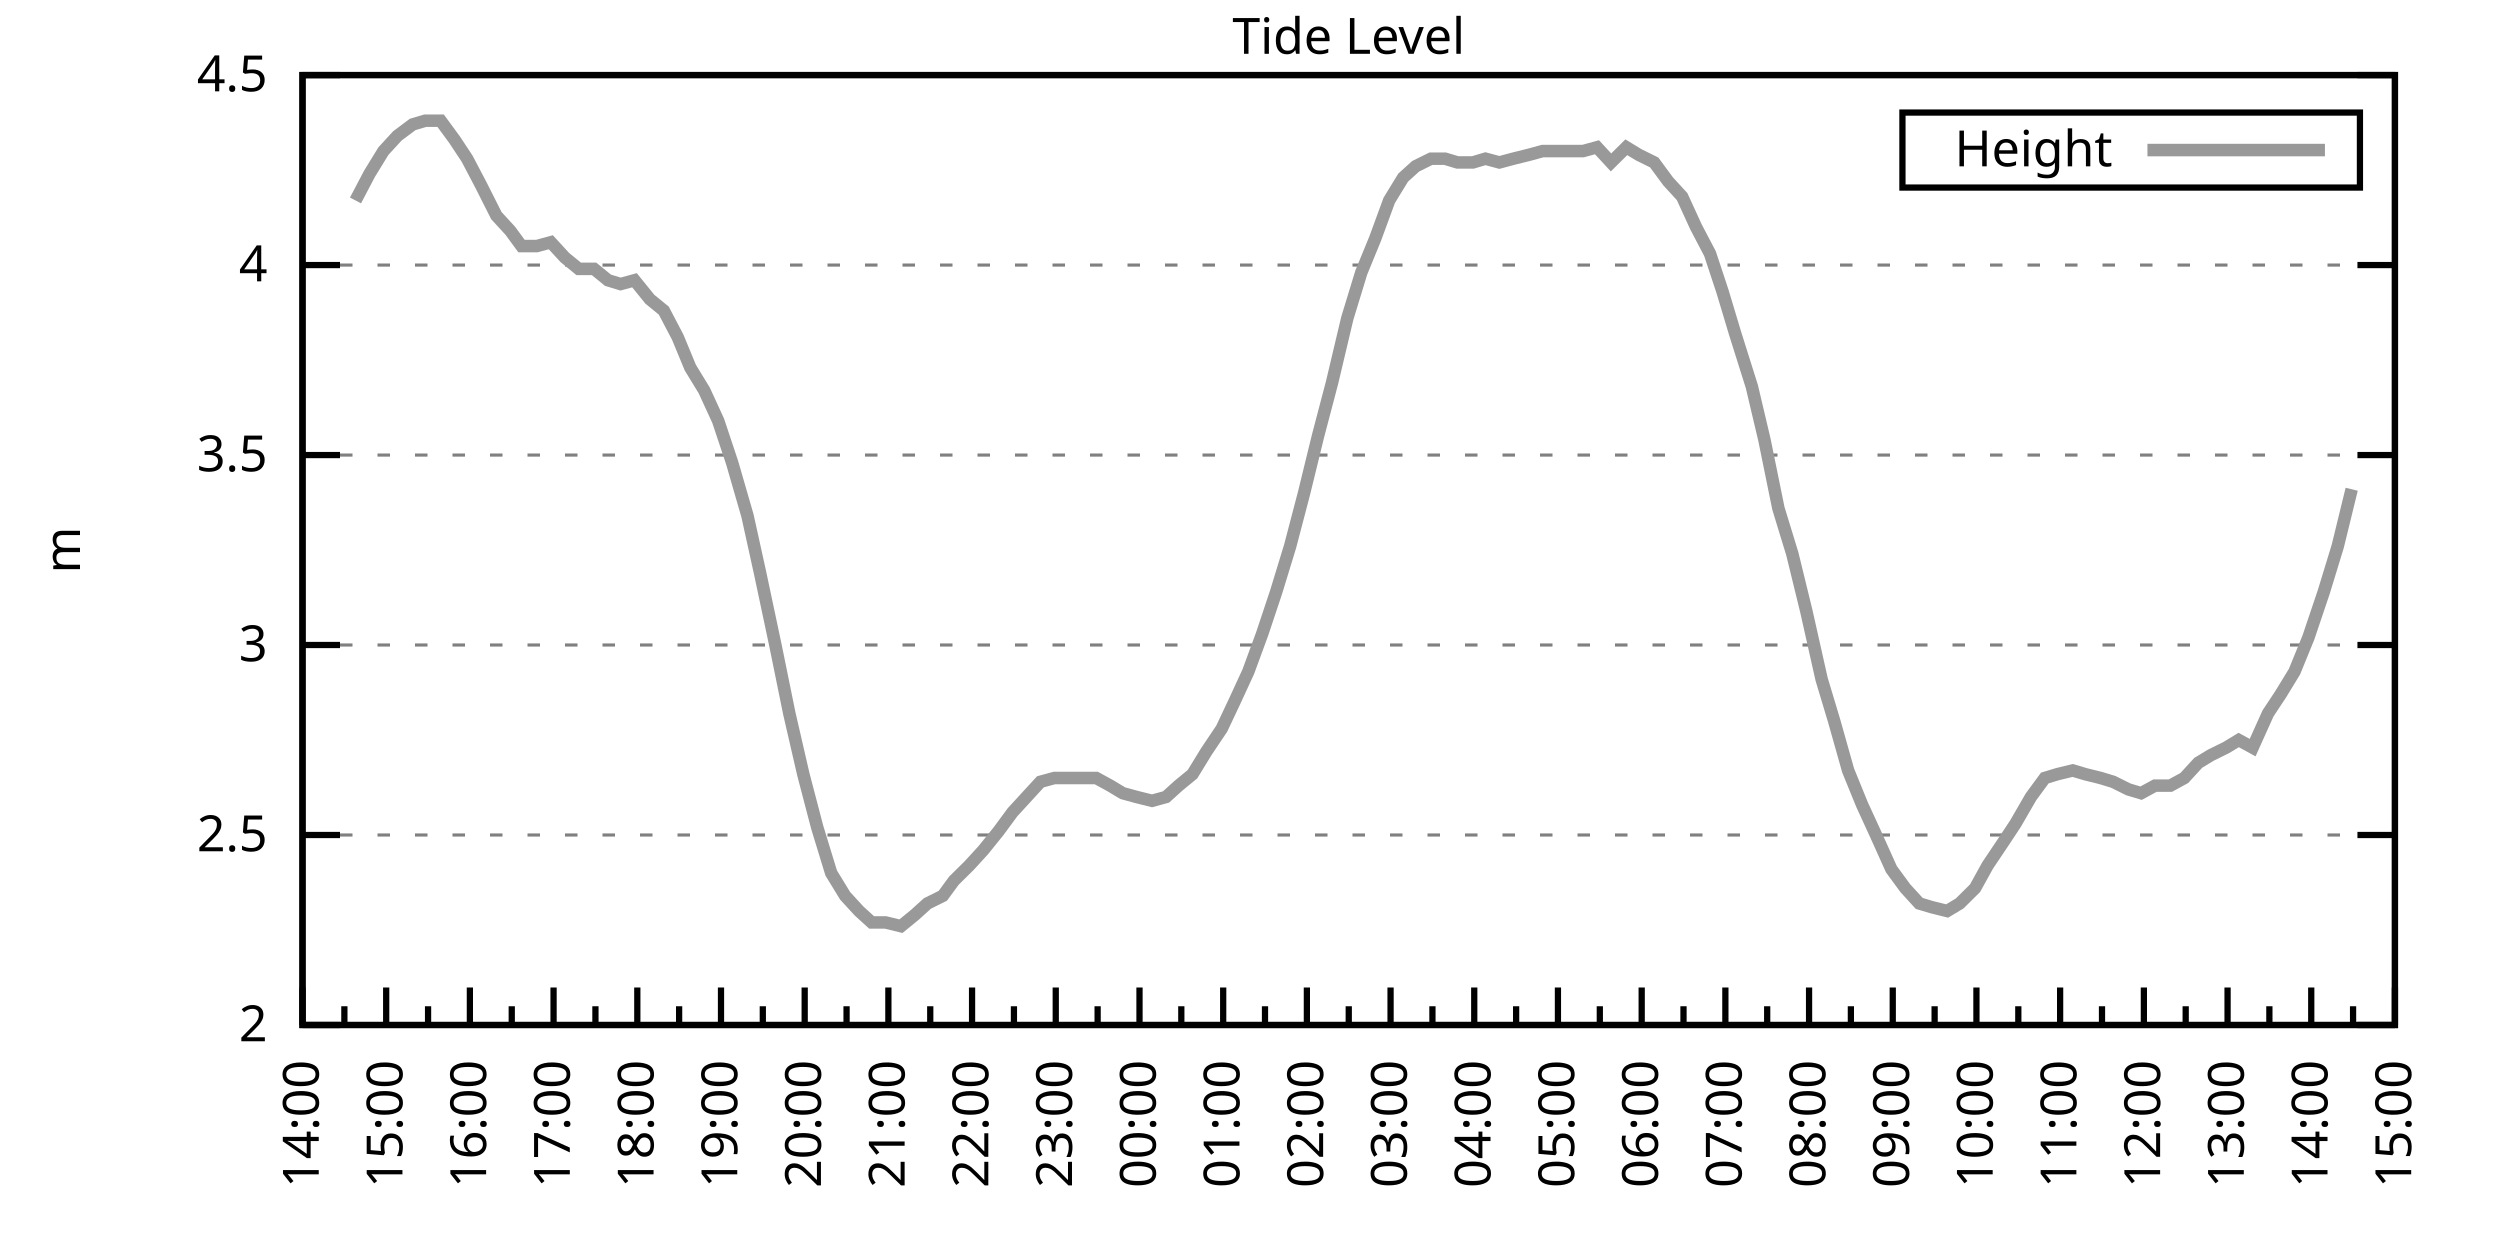
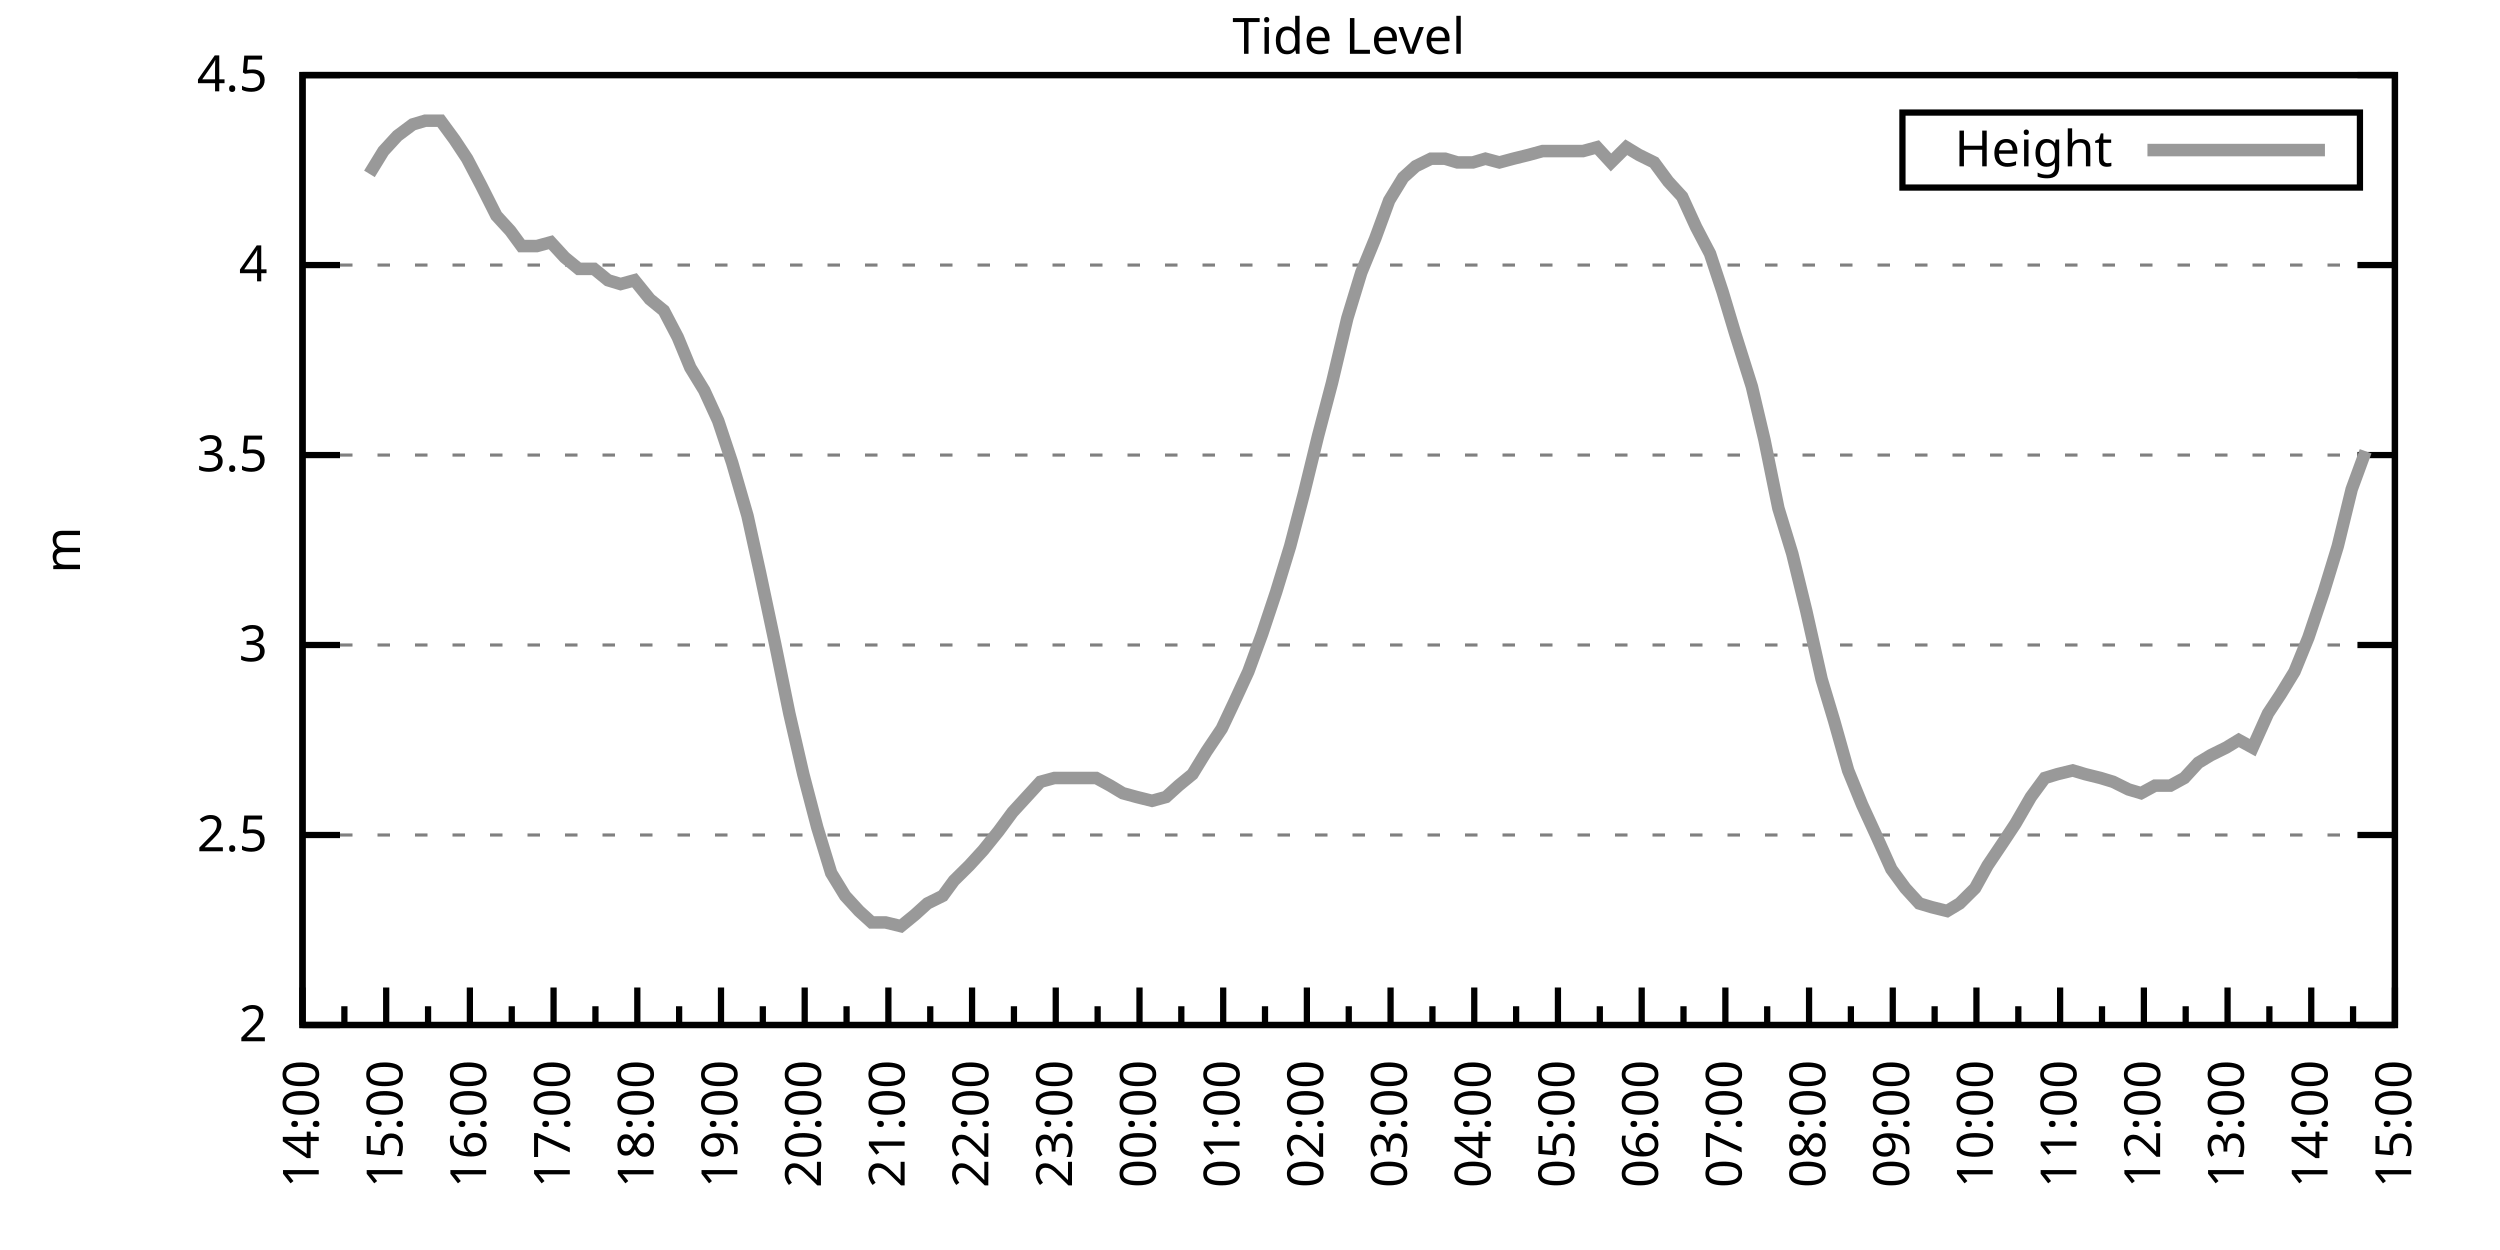
<svg xmlns="http://www.w3.org/2000/svg" xmlns:xlink="http://www.w3.org/1999/xlink" width="400" height="200" viewBox="0 0 400 200">
  <g id="gnuplot_canvas">
    <rect x="0" y="0" width="400" height="200" fill="none" />
    <defs>
      <circle id="gpDot" r="0.5" stroke-width="0.5" stroke="currentColor" />
      <path id="gpPt0" stroke-width="0.333" stroke="currentColor" d="M-1,0 h2 M0,-1 v2" />
      <path id="gpPt1" stroke-width="0.333" stroke="currentColor" d="M-1,-1 L1,1 M1,-1 L-1,1" />
      <path id="gpPt2" stroke-width="0.333" stroke="currentColor" d="M-1,0 L1,0 M0,-1 L0,1 M-1,-1 L1,1 M-1,1 L1,-1" />
      <rect id="gpPt3" stroke-width="0.333" stroke="currentColor" x="-1" y="-1" width="2" height="2" />
      <rect id="gpPt4" stroke-width="0.333" stroke="currentColor" fill="currentColor" x="-1" y="-1" width="2" height="2" />
      <circle id="gpPt5" stroke-width="0.333" stroke="currentColor" cx="0" cy="0" r="1" />
      <use xlink:href="#gpPt5" id="gpPt6" fill="currentColor" stroke="none" />
      <path id="gpPt7" stroke-width="0.333" stroke="currentColor" d="M0,-1.33 L-1.33,0.67 L1.33,0.67 z" />
      <use xlink:href="#gpPt7" id="gpPt8" fill="currentColor" stroke="none" />
      <use xlink:href="#gpPt7" id="gpPt9" stroke="currentColor" transform="rotate(180)" />
      <use xlink:href="#gpPt9" id="gpPt10" fill="currentColor" stroke="none" />
      <use xlink:href="#gpPt3" id="gpPt11" stroke="currentColor" transform="rotate(45)" />
      <use xlink:href="#gpPt11" id="gpPt12" fill="currentColor" stroke="none" />
      <path id="gpPt13" stroke-width="0.333" stroke="currentColor" d="M0,1.330 L1.265,0.411 L0.782,-1.067 L-0.782,-1.076 L-1.265,0.411 z" />
      <use xlink:href="#gpPt13" id="gpPt14" fill="currentColor" stroke="none" />
      <filter id="textbox" filterUnits="objectBoundingBox" x="0" y="0" height="1" width="1">
        <feFlood flood-color="white" flood-opacity="1" result="bgnd" />
        <feComposite in="SourceGraphic" in2="bgnd" operator="atop" />
      </filter>
      <filter id="greybox" filterUnits="objectBoundingBox" x="0" y="0" height="1" width="1">
        <feFlood flood-color="lightgrey" flood-opacity="1" result="grey" />
        <feComposite in="SourceGraphic" in2="grey" operator="atop" />
      </filter>
    </defs>
    <g fill="none" color="white" stroke="currentColor" stroke-width="1.00" stroke-linecap="butt" stroke-linejoin="miter">
</g>
    <g fill="none" color="black" stroke="currentColor" stroke-width="1.00" stroke-linecap="butt" stroke-linejoin="miter">
      <g stroke="none" shape-rendering="crispEdges">
        <polygon fill="rgb(255, 255, 255)" points="48.40,164.00 383.18,164.00 383.18,12.02 48.40,12.02 " />
      </g>
    </g>
    <g fill="none" color="black" stroke="currentColor" stroke-width="1.00" stroke-linecap="butt" stroke-linejoin="miter">
</g>
    <g fill="none" color="black" stroke="black" stroke-width="0.50" stroke-linecap="butt" stroke-linejoin="miter">
</g>
    <g fill="none" color="gray" stroke="currentColor" stroke-width="0.50" stroke-linecap="butt" stroke-linejoin="miter">
      <path stroke="gray" stroke-dasharray="2,4" class="gridline" d="M48.40,164.00 L383.19,164.00  " />
    </g>
    <g fill="none" color="gray" stroke="gray" stroke-width="1.00" stroke-linecap="butt" stroke-linejoin="miter">
</g>
    <g fill="none" color="black" stroke="currentColor" stroke-width="1.00" stroke-linecap="butt" stroke-linejoin="miter">
      <path stroke="black" d="M48.40,164.00 L54.40,164.00 M383.19,164.00 L377.19,164.00  " />
      <g transform="translate(42.80,166.60)" stroke="none" fill="black" font-family="Sans" font-size="8.00" text-anchor="end">
        <text>
          <tspan font-family="Sans"> 2</tspan>
        </text>
      </g>
    </g>
    <g fill="none" color="black" stroke="currentColor" stroke-width="1.00" stroke-linecap="butt" stroke-linejoin="miter">
</g>
    <g fill="none" color="black" stroke="black" stroke-width="0.50" stroke-linecap="butt" stroke-linejoin="miter">
</g>
    <g fill="none" color="gray" stroke="currentColor" stroke-width="0.50" stroke-linecap="butt" stroke-linejoin="miter">
      <path stroke="gray" stroke-dasharray="2,4" class="gridline" d="M48.40,133.60 L383.19,133.60  " />
    </g>
    <g fill="none" color="gray" stroke="gray" stroke-width="1.00" stroke-linecap="butt" stroke-linejoin="miter">
</g>
    <g fill="none" color="black" stroke="currentColor" stroke-width="1.00" stroke-linecap="butt" stroke-linejoin="miter">
      <path stroke="black" d="M48.40,133.60 L54.40,133.60 M383.19,133.60 L377.19,133.60  " />
      <g transform="translate(42.80,136.20)" stroke="none" fill="black" font-family="Sans" font-size="8.00" text-anchor="end">
        <text>
          <tspan font-family="Sans"> 2.5</tspan>
        </text>
      </g>
    </g>
    <g fill="none" color="black" stroke="currentColor" stroke-width="1.00" stroke-linecap="butt" stroke-linejoin="miter">
</g>
    <g fill="none" color="black" stroke="black" stroke-width="0.50" stroke-linecap="butt" stroke-linejoin="miter">
</g>
    <g fill="none" color="gray" stroke="currentColor" stroke-width="0.50" stroke-linecap="butt" stroke-linejoin="miter">
      <path stroke="gray" stroke-dasharray="2,4" class="gridline" d="M48.40,103.20 L383.19,103.20  " />
    </g>
    <g fill="none" color="gray" stroke="gray" stroke-width="1.00" stroke-linecap="butt" stroke-linejoin="miter">
</g>
    <g fill="none" color="black" stroke="currentColor" stroke-width="1.00" stroke-linecap="butt" stroke-linejoin="miter">
      <path stroke="black" d="M48.40,103.20 L54.40,103.20 M383.19,103.20 L377.19,103.20  " />
      <g transform="translate(42.80,105.80)" stroke="none" fill="black" font-family="Sans" font-size="8.00" text-anchor="end">
        <text>
          <tspan font-family="Sans"> 3</tspan>
        </text>
      </g>
    </g>
    <g fill="none" color="black" stroke="currentColor" stroke-width="1.00" stroke-linecap="butt" stroke-linejoin="miter">
</g>
    <g fill="none" color="black" stroke="black" stroke-width="0.50" stroke-linecap="butt" stroke-linejoin="miter">
</g>
    <g fill="none" color="gray" stroke="currentColor" stroke-width="0.50" stroke-linecap="butt" stroke-linejoin="miter">
      <path stroke="gray" stroke-dasharray="2,4" class="gridline" d="M48.40,72.81 L383.19,72.81  " />
    </g>
    <g fill="none" color="gray" stroke="gray" stroke-width="1.00" stroke-linecap="butt" stroke-linejoin="miter">
</g>
    <g fill="none" color="black" stroke="currentColor" stroke-width="1.00" stroke-linecap="butt" stroke-linejoin="miter">
      <path stroke="black" d="M48.40,72.81 L54.40,72.81 M383.19,72.81 L377.19,72.81  " />
      <g transform="translate(42.80,75.41)" stroke="none" fill="black" font-family="Sans" font-size="8.00" text-anchor="end">
        <text>
          <tspan font-family="Sans"> 3.5</tspan>
        </text>
      </g>
    </g>
    <g fill="none" color="black" stroke="currentColor" stroke-width="1.00" stroke-linecap="butt" stroke-linejoin="miter">
</g>
    <g fill="none" color="black" stroke="black" stroke-width="0.50" stroke-linecap="butt" stroke-linejoin="miter">
</g>
    <g fill="none" color="gray" stroke="currentColor" stroke-width="0.50" stroke-linecap="butt" stroke-linejoin="miter">
      <path stroke="gray" stroke-dasharray="2,4" class="gridline" d="M48.40,42.41 L383.19,42.41  " />
    </g>
    <g fill="none" color="gray" stroke="gray" stroke-width="1.00" stroke-linecap="butt" stroke-linejoin="miter">
</g>
    <g fill="none" color="black" stroke="currentColor" stroke-width="1.00" stroke-linecap="butt" stroke-linejoin="miter">
      <path stroke="black" d="M48.40,42.41 L54.40,42.41 M383.19,42.41 L377.19,42.41  " />
      <g transform="translate(42.80,45.01)" stroke="none" fill="black" font-family="Sans" font-size="8.00" text-anchor="end">
        <text>
          <tspan font-family="Sans"> 4</tspan>
        </text>
      </g>
    </g>
    <g fill="none" color="black" stroke="currentColor" stroke-width="1.00" stroke-linecap="butt" stroke-linejoin="miter">
</g>
    <g fill="none" color="black" stroke="black" stroke-width="0.50" stroke-linecap="butt" stroke-linejoin="miter">
</g>
    <g fill="none" color="gray" stroke="currentColor" stroke-width="0.50" stroke-linecap="butt" stroke-linejoin="miter">
      <path stroke="gray" stroke-dasharray="2,4" class="gridline" d="M48.40,12.01 L383.19,12.01  " />
    </g>
    <g fill="none" color="gray" stroke="gray" stroke-width="1.00" stroke-linecap="butt" stroke-linejoin="miter">
</g>
    <g fill="none" color="black" stroke="currentColor" stroke-width="1.00" stroke-linecap="butt" stroke-linejoin="miter">
      <path stroke="black" d="M48.40,12.01 L54.40,12.01 M383.19,12.01 L377.19,12.01  " />
      <g transform="translate(42.80,14.61)" stroke="none" fill="black" font-family="Sans" font-size="8.00" text-anchor="end">
        <text>
          <tspan font-family="Sans"> 4.5</tspan>
        </text>
      </g>
    </g>
    <g fill="none" color="black" stroke="currentColor" stroke-width="1.00" stroke-linecap="butt" stroke-linejoin="miter">
      <path stroke="black" d="M48.40,164.00 L48.40,158.00  " />
      <g transform="translate(51.00,169.60) rotate(270)" stroke="none" fill="black" font-family="Sans" font-size="8.00" text-anchor="end">
        <text>
          <tspan font-family="Sans">14:00</tspan>
        </text>
      </g>
    </g>
    <g fill="none" color="black" stroke="currentColor" stroke-width="1.00" stroke-linecap="butt" stroke-linejoin="miter">
      <path stroke="black" d="M55.10,164.00 L55.10,161.00 M61.79,164.00 L61.79,158.00  " />
      <g transform="translate(64.39,169.60) rotate(270)" stroke="none" fill="black" font-family="Sans" font-size="8.00" text-anchor="end">
        <text>
          <tspan font-family="Sans">15:00</tspan>
        </text>
      </g>
    </g>
    <g fill="none" color="black" stroke="currentColor" stroke-width="1.00" stroke-linecap="butt" stroke-linejoin="miter">
      <path stroke="black" d="M68.49,164.00 L68.49,161.00 M75.18,164.00 L75.18,158.00  " />
      <g transform="translate(77.78,169.60) rotate(270)" stroke="none" fill="black" font-family="Sans" font-size="8.00" text-anchor="end">
        <text>
          <tspan font-family="Sans">16:00</tspan>
        </text>
      </g>
    </g>
    <g fill="none" color="black" stroke="currentColor" stroke-width="1.00" stroke-linecap="butt" stroke-linejoin="miter">
      <path stroke="black" d="M81.88,164.00 L81.88,161.00 M88.57,164.00 L88.57,158.00  " />
      <g transform="translate(91.17,169.60) rotate(270)" stroke="none" fill="black" font-family="Sans" font-size="8.00" text-anchor="end">
        <text>
          <tspan font-family="Sans">17:00</tspan>
        </text>
      </g>
    </g>
    <g fill="none" color="black" stroke="currentColor" stroke-width="1.00" stroke-linecap="butt" stroke-linejoin="miter">
      <path stroke="black" d="M95.27,164.00 L95.27,161.00 M101.97,164.00 L101.97,158.00  " />
      <g transform="translate(104.57,169.60) rotate(270)" stroke="none" fill="black" font-family="Sans" font-size="8.00" text-anchor="end">
        <text>
          <tspan font-family="Sans">18:00</tspan>
        </text>
      </g>
    </g>
    <g fill="none" color="black" stroke="currentColor" stroke-width="1.00" stroke-linecap="butt" stroke-linejoin="miter">
      <path stroke="black" d="M108.66,164.00 L108.66,161.00 M115.36,164.00 L115.36,158.00  " />
      <g transform="translate(117.96,169.60) rotate(270)" stroke="none" fill="black" font-family="Sans" font-size="8.00" text-anchor="end">
        <text>
          <tspan font-family="Sans">19:00</tspan>
        </text>
      </g>
    </g>
    <g fill="none" color="black" stroke="currentColor" stroke-width="1.00" stroke-linecap="butt" stroke-linejoin="miter">
      <path stroke="black" d="M122.05,164.00 L122.05,161.00 M128.75,164.00 L128.75,158.00  " />
      <g transform="translate(131.35,169.60) rotate(270)" stroke="none" fill="black" font-family="Sans" font-size="8.00" text-anchor="end">
        <text>
          <tspan font-family="Sans">20:00</tspan>
        </text>
      </g>
    </g>
    <g fill="none" color="black" stroke="currentColor" stroke-width="1.00" stroke-linecap="butt" stroke-linejoin="miter">
      <path stroke="black" d="M135.45,164.00 L135.45,161.00 M142.14,164.00 L142.14,158.00  " />
      <g transform="translate(144.74,169.60) rotate(270)" stroke="none" fill="black" font-family="Sans" font-size="8.00" text-anchor="end">
        <text>
          <tspan font-family="Sans">21:00</tspan>
        </text>
      </g>
    </g>
    <g fill="none" color="black" stroke="currentColor" stroke-width="1.00" stroke-linecap="butt" stroke-linejoin="miter">
      <path stroke="black" d="M148.84,164.00 L148.84,161.00 M155.53,164.00 L155.53,158.00  " />
      <g transform="translate(158.13,169.60) rotate(270)" stroke="none" fill="black" font-family="Sans" font-size="8.00" text-anchor="end">
        <text>
          <tspan font-family="Sans">22:00</tspan>
        </text>
      </g>
    </g>
    <g fill="none" color="black" stroke="currentColor" stroke-width="1.00" stroke-linecap="butt" stroke-linejoin="miter">
      <path stroke="black" d="M162.23,164.00 L162.23,161.00 M168.92,164.00 L168.92,158.00  " />
      <g transform="translate(171.52,169.60) rotate(270)" stroke="none" fill="black" font-family="Sans" font-size="8.00" text-anchor="end">
        <text>
          <tspan font-family="Sans">23:00</tspan>
        </text>
      </g>
    </g>
    <g fill="none" color="black" stroke="currentColor" stroke-width="1.00" stroke-linecap="butt" stroke-linejoin="miter">
      <path stroke="black" d="M175.62,164.00 L175.62,161.00 M182.32,164.00 L182.32,158.00  " />
      <g transform="translate(184.92,169.60) rotate(270)" stroke="none" fill="black" font-family="Sans" font-size="8.00" text-anchor="end">
        <text>
          <tspan font-family="Sans">00:00</tspan>
        </text>
      </g>
    </g>
    <g fill="none" color="black" stroke="currentColor" stroke-width="1.00" stroke-linecap="butt" stroke-linejoin="miter">
      <path stroke="black" d="M189.01,164.00 L189.01,161.00 M195.71,164.00 L195.71,158.00  " />
      <g transform="translate(198.31,169.60) rotate(270)" stroke="none" fill="black" font-family="Sans" font-size="8.00" text-anchor="end">
        <text>
          <tspan font-family="Sans">01:00</tspan>
        </text>
      </g>
    </g>
    <g fill="none" color="black" stroke="currentColor" stroke-width="1.00" stroke-linecap="butt" stroke-linejoin="miter">
      <path stroke="black" d="M202.40,164.00 L202.40,161.00 M209.10,164.00 L209.10,158.00  " />
      <g transform="translate(211.70,169.60) rotate(270)" stroke="none" fill="black" font-family="Sans" font-size="8.00" text-anchor="end">
        <text>
          <tspan font-family="Sans">02:00</tspan>
        </text>
      </g>
    </g>
    <g fill="none" color="black" stroke="currentColor" stroke-width="1.00" stroke-linecap="butt" stroke-linejoin="miter">
      <path stroke="black" d="M215.80,164.00 L215.80,161.00 M222.49,164.00 L222.49,158.00  " />
      <g transform="translate(225.09,169.60) rotate(270)" stroke="none" fill="black" font-family="Sans" font-size="8.00" text-anchor="end">
        <text>
          <tspan font-family="Sans">03:00</tspan>
        </text>
      </g>
    </g>
    <g fill="none" color="black" stroke="currentColor" stroke-width="1.00" stroke-linecap="butt" stroke-linejoin="miter">
      <path stroke="black" d="M229.19,164.00 L229.19,161.00 M235.88,164.00 L235.88,158.00  " />
      <g transform="translate(238.48,169.60) rotate(270)" stroke="none" fill="black" font-family="Sans" font-size="8.00" text-anchor="end">
        <text>
          <tspan font-family="Sans">04:00</tspan>
        </text>
      </g>
    </g>
    <g fill="none" color="black" stroke="currentColor" stroke-width="1.00" stroke-linecap="butt" stroke-linejoin="miter">
      <path stroke="black" d="M242.58,164.00 L242.58,161.00 M249.27,164.00 L249.27,158.00  " />
      <g transform="translate(251.87,169.60) rotate(270)" stroke="none" fill="black" font-family="Sans" font-size="8.00" text-anchor="end">
        <text>
          <tspan font-family="Sans">05:00</tspan>
        </text>
      </g>
    </g>
    <g fill="none" color="black" stroke="currentColor" stroke-width="1.00" stroke-linecap="butt" stroke-linejoin="miter">
      <path stroke="black" d="M255.97,164.00 L255.97,161.00 M262.67,164.00 L262.67,158.00  " />
      <g transform="translate(265.27,169.60) rotate(270)" stroke="none" fill="black" font-family="Sans" font-size="8.00" text-anchor="end">
        <text>
          <tspan font-family="Sans">06:00</tspan>
        </text>
      </g>
    </g>
    <g fill="none" color="black" stroke="currentColor" stroke-width="1.00" stroke-linecap="butt" stroke-linejoin="miter">
      <path stroke="black" d="M269.36,164.00 L269.36,161.00 M276.06,164.00 L276.06,158.00  " />
      <g transform="translate(278.66,169.60) rotate(270)" stroke="none" fill="black" font-family="Sans" font-size="8.00" text-anchor="end">
        <text>
          <tspan font-family="Sans">07:00</tspan>
        </text>
      </g>
    </g>
    <g fill="none" color="black" stroke="currentColor" stroke-width="1.00" stroke-linecap="butt" stroke-linejoin="miter">
      <path stroke="black" d="M282.75,164.00 L282.75,161.00 M289.45,164.00 L289.45,158.00  " />
      <g transform="translate(292.05,169.60) rotate(270)" stroke="none" fill="black" font-family="Sans" font-size="8.00" text-anchor="end">
        <text>
          <tspan font-family="Sans">08:00</tspan>
        </text>
      </g>
    </g>
    <g fill="none" color="black" stroke="currentColor" stroke-width="1.00" stroke-linecap="butt" stroke-linejoin="miter">
      <path stroke="black" d="M296.14,164.00 L296.14,161.00 M302.84,164.00 L302.84,158.00  " />
      <g transform="translate(305.44,169.60) rotate(270)" stroke="none" fill="black" font-family="Sans" font-size="8.00" text-anchor="end">
        <text>
          <tspan font-family="Sans">09:00</tspan>
        </text>
      </g>
    </g>
    <g fill="none" color="black" stroke="currentColor" stroke-width="1.00" stroke-linecap="butt" stroke-linejoin="miter">
      <path stroke="black" d="M309.54,164.00 L309.54,161.00 M316.23,164.00 L316.23,158.00  " />
      <g transform="translate(318.83,169.60) rotate(270)" stroke="none" fill="black" font-family="Sans" font-size="8.00" text-anchor="end">
        <text>
          <tspan font-family="Sans">10:00</tspan>
        </text>
      </g>
    </g>
    <g fill="none" color="black" stroke="currentColor" stroke-width="1.00" stroke-linecap="butt" stroke-linejoin="miter">
      <path stroke="black" d="M322.93,164.00 L322.93,161.00 M329.62,164.00 L329.62,158.00  " />
      <g transform="translate(332.22,169.60) rotate(270)" stroke="none" fill="black" font-family="Sans" font-size="8.00" text-anchor="end">
        <text>
          <tspan font-family="Sans">11:00</tspan>
        </text>
      </g>
    </g>
    <g fill="none" color="black" stroke="currentColor" stroke-width="1.00" stroke-linecap="butt" stroke-linejoin="miter">
      <path stroke="black" d="M336.32,164.00 L336.32,161.00 M343.02,164.00 L343.02,158.00  " />
      <g transform="translate(345.62,169.60) rotate(270)" stroke="none" fill="black" font-family="Sans" font-size="8.00" text-anchor="end">
        <text>
          <tspan font-family="Sans">12:00</tspan>
        </text>
      </g>
    </g>
    <g fill="none" color="black" stroke="currentColor" stroke-width="1.00" stroke-linecap="butt" stroke-linejoin="miter">
      <path stroke="black" d="M349.71,164.00 L349.71,161.00 M356.41,164.00 L356.41,158.00  " />
      <g transform="translate(359.01,169.60) rotate(270)" stroke="none" fill="black" font-family="Sans" font-size="8.00" text-anchor="end">
        <text>
          <tspan font-family="Sans">13:00</tspan>
        </text>
      </g>
    </g>
    <g fill="none" color="black" stroke="currentColor" stroke-width="1.00" stroke-linecap="butt" stroke-linejoin="miter">
      <path stroke="black" d="M363.10,164.00 L363.10,161.00 M369.80,164.00 L369.80,158.00  " />
      <g transform="translate(372.40,169.60) rotate(270)" stroke="none" fill="black" font-family="Sans" font-size="8.00" text-anchor="end">
        <text>
          <tspan font-family="Sans">14:00</tspan>
        </text>
      </g>
    </g>
    <g fill="none" color="black" stroke="currentColor" stroke-width="1.00" stroke-linecap="butt" stroke-linejoin="miter">
      <path stroke="black" d="M376.49,164.00 L376.49,161.00 M383.19,164.00 L383.19,158.00  " />
      <g transform="translate(385.79,169.60) rotate(270)" stroke="none" fill="black" font-family="Sans" font-size="8.00" text-anchor="end">
        <text>
          <tspan font-family="Sans">15:00</tspan>
        </text>
      </g>
    </g>
    <g fill="none" color="black" stroke="currentColor" stroke-width="1.00" stroke-linecap="butt" stroke-linejoin="miter">
</g>
    <g fill="none" color="black" stroke="currentColor" stroke-width="1.00" stroke-linecap="butt" stroke-linejoin="miter">
      <path stroke="black" d="M48.40,12.01 L48.40,164.00 L383.19,164.00 L383.19,12.01 L48.40,12.01 Z  " />
    </g>
    <g fill="none" color="black" stroke="currentColor" stroke-width="1.00" stroke-linecap="butt" stroke-linejoin="miter">
      <g transform="translate(12.80,88.01) rotate(270)" stroke="none" fill="black" font-family="Sans" font-size="8.00" text-anchor="middle">
        <text>
          <tspan font-family="Sans">m</tspan>
        </text>
      </g>
    </g>
    <g fill="none" color="black" stroke="currentColor" stroke-width="1.00" stroke-linecap="butt" stroke-linejoin="miter">
</g>
    <g fill="none" color="black" stroke="currentColor" stroke-width="1.00" stroke-linecap="butt" stroke-linejoin="miter">
      <path stroke="black" d="M304.39,30.01 L304.39,18.01 L377.59,18.01 L377.59,30.01 L304.39,30.01 Z  " />
    </g>
    <g id="Tide_level_plot_1">
      <g fill="none" color="white" stroke="black" stroke-width="2.00" stroke-linecap="butt" stroke-linejoin="miter">
</g>
      <g fill="none" color="black" stroke="currentColor" stroke-width="2.00" stroke-linecap="butt" stroke-linejoin="miter">
        <g transform="translate(337.99,26.61)" stroke="none" fill="black" font-family="Sans" font-size="8.00" text-anchor="end">
          <text>
            <tspan font-family="Sans">Height</tspan>
          </text>
        </g>
      </g>
      <g fill="none" color="black" stroke="currentColor" stroke-width="2.00" stroke-linecap="butt" stroke-linejoin="miter">
-         <path stroke="rgb(153, 153, 153)" d="M343.59,24.01 L371.99,24.01 M56.88,32.07 L59.11,27.82 L61.35,24.17 L63.58,21.74 L66.03,19.91 L68.04,19.31   L70.50,19.31 L72.73,22.35 L74.74,25.39 L76.97,29.64 L79.42,34.50 L81.66,36.94 L83.44,39.37 L85.90,39.37   L88.13,38.76 L90.36,41.19 L92.59,43.02 L95.05,43.02 L97.28,44.84 L99.29,45.45 L101.52,44.84 L103.98,47.88   L106.21,49.70 L108.44,53.96 L110.45,58.82 L112.68,62.47 L114.91,67.33 L117.14,74.02 L119.60,82.53 L121.61,91.65   L124.06,103.20 L126.29,114.15 L128.53,123.87 L130.76,132.39 L132.99,139.68 L135.22,143.33 L137.45,145.76 L139.46,147.59   L141.69,147.59 L144.15,148.19 L146.38,146.37 L148.39,144.55 L150.85,143.33 L152.63,140.90 L155.09,138.47 L157.32,136.03   L159.77,132.99 L162.01,129.95 L164.24,127.52 L166.47,125.09 L168.70,124.48 L170.71,124.48 L173.17,124.48 L175.40,124.48   L177.63,125.70 L179.64,126.91 L181.87,127.52 L184.32,128.13 L186.56,127.52 L188.57,125.70 L190.80,123.87 L193.03,120.23   L195.48,116.58 L197.49,112.32 L199.73,107.46 L201.96,101.38 L204.19,94.69 L206.42,87.40 L208.65,78.89 L210.88,69.77   L213.12,61.25 L215.57,50.92 L217.80,43.62 L220.04,38.15 L222.27,32.07 L224.50,28.42 L226.51,26.60 L228.96,25.39   L231.20,25.39 L233.20,25.99 L235.66,25.99 L237.67,25.39 L239.90,25.99 L242.13,25.39 L244.59,24.78 L246.82,24.17   L249.05,24.17 L251.06,24.17 L253.29,24.17 L255.52,23.56 L257.76,25.99 L260.21,23.56 L262.22,24.78 L264.67,25.99   L266.91,29.03 L269.14,31.46 L271.37,36.33 L273.60,40.58 L275.61,46.66 L277.62,53.35 L280.30,61.86 L282.31,70.37   L284.54,81.32 L286.77,88.61 L289.00,97.73 L291.46,108.68 L293.47,115.36 L295.70,123.27 L297.93,128.74 L300.16,133.60   L302.62,139.07 L304.85,142.11 L307.08,144.55 L309.09,145.15 L311.54,145.76 L313.55,144.55 L316.01,142.11 L318.02,138.47   L320.47,134.82 L322.48,131.78 L324.94,127.52 L327.17,124.48 L329.18,123.87 L331.63,123.27 L333.64,123.87 L336.10,124.48   L338.10,125.09 L340.56,126.31 L342.57,126.91 L344.80,125.70 L347.26,125.70 L349.49,124.48 L351.72,122.05 L353.73,120.83   L356.18,119.62 L358.19,118.40 L360.42,119.62 L362.88,114.15 L364.89,111.11 L367.12,107.46 L369.35,101.99 L371.81,94.69   L374.04,87.40 L376.27,78.28  " />
+         <path stroke="rgb(153, 153, 153)" d="M343.59,24.01 L371.99,24.01 M59.11,27.82 L61.35,24.17 L63.58,21.74 L66.03,19.91 L68.04,19.31 L70.50,19.31   L72.73,22.35 L74.74,25.39 L76.97,29.64 L79.42,34.50 L81.66,36.94 L83.44,39.37 L85.90,39.37 L88.13,38.76   L90.36,41.19 L92.59,43.02 L95.05,43.02 L97.28,44.84 L99.29,45.45 L101.52,44.84 L103.98,47.88 L106.21,49.70   L108.44,53.96 L110.45,58.82 L112.68,62.47 L114.91,67.33 L117.14,74.02 L119.60,82.53 L121.61,91.65 L124.06,103.20   L126.29,114.15 L128.53,123.87 L130.76,132.39 L132.99,139.68 L135.22,143.33 L137.45,145.76 L139.46,147.59 L141.69,147.59   L144.15,148.19 L146.38,146.37 L148.39,144.55 L150.85,143.33 L152.63,140.90 L155.09,138.47 L157.32,136.03 L159.77,132.99   L162.01,129.95 L164.24,127.52 L166.47,125.09 L168.70,124.48 L170.71,124.48 L173.17,124.48 L175.40,124.48 L177.63,125.70   L179.64,126.91 L181.87,127.52 L184.32,128.13 L186.56,127.52 L188.57,125.70 L190.80,123.87 L193.03,120.23 L195.48,116.58   L197.49,112.32 L199.73,107.46 L201.96,101.38 L204.19,94.69 L206.42,87.40 L208.65,78.89 L210.88,69.77 L213.12,61.25   L215.57,50.92 L217.80,43.62 L220.04,38.15 L222.27,32.07 L224.50,28.42 L226.51,26.60 L228.96,25.39 L231.20,25.39   L233.20,25.99 L235.66,25.99 L237.67,25.39 L239.90,25.99 L242.13,25.39 L244.59,24.78 L246.82,24.17 L249.05,24.17   L251.06,24.17 L253.29,24.17 L255.52,23.56 L257.76,25.99 L260.21,23.56 L262.22,24.78 L264.67,25.99 L266.91,29.03   L269.14,31.46 L271.37,36.33 L273.60,40.58 L275.61,46.66 L277.62,53.35 L280.30,61.86 L282.31,70.37 L284.54,81.32   L286.77,88.61 L289.00,97.73 L291.46,108.68 L293.47,115.36 L295.70,123.27 L297.93,128.74 L300.16,133.60 L302.62,139.07   L304.85,142.11 L307.08,144.55 L309.09,145.15 L311.54,145.76 L313.55,144.55 L316.01,142.11 L318.02,138.47 L320.47,134.82   L322.48,131.78 L324.94,127.52 L327.17,124.48 L329.18,123.87 L331.63,123.27 L333.64,123.87 L336.10,124.48 L338.10,125.09   L340.56,126.31 L342.57,126.91 L344.80,125.70 L347.26,125.70 L349.49,124.48 L351.72,122.05 L353.73,120.83 L356.18,119.62   L358.19,118.40 L360.42,119.62 L362.88,114.15 L364.89,111.11 L367.12,107.46 L369.35,101.99 L371.81,94.69 L374.04,87.40   L376.27,78.28 L378.50,72.20  " />
      </g>
    </g>
    <g fill="none" color="black" stroke="currentColor" stroke-width="2.00" stroke-linecap="butt" stroke-linejoin="miter">
</g>
    <g fill="none" color="black" stroke="black" stroke-width="1.00" stroke-linecap="butt" stroke-linejoin="miter">
</g>
    <g fill="none" color="black" stroke="currentColor" stroke-width="1.00" stroke-linecap="butt" stroke-linejoin="miter">
      <path stroke="black" d="M48.40,12.01 L48.40,164.00 L383.19,164.00 L383.19,12.01 L48.40,12.01 Z  " />
    </g>
    <g fill="none" color="black" stroke="currentColor" stroke-width="1.00" stroke-linecap="butt" stroke-linejoin="miter">
      <g transform="translate(215.79,8.61)" stroke="none" fill="black" font-family="Sans" font-size="8.00" text-anchor="middle">
        <text>
          <tspan font-family="Sans">Tide Level</tspan>
        </text>
      </g>
    </g>
    <g fill="none" color="black" stroke="currentColor" stroke-width="1.00" stroke-linecap="butt" stroke-linejoin="miter">
</g>
  </g>
</svg>
